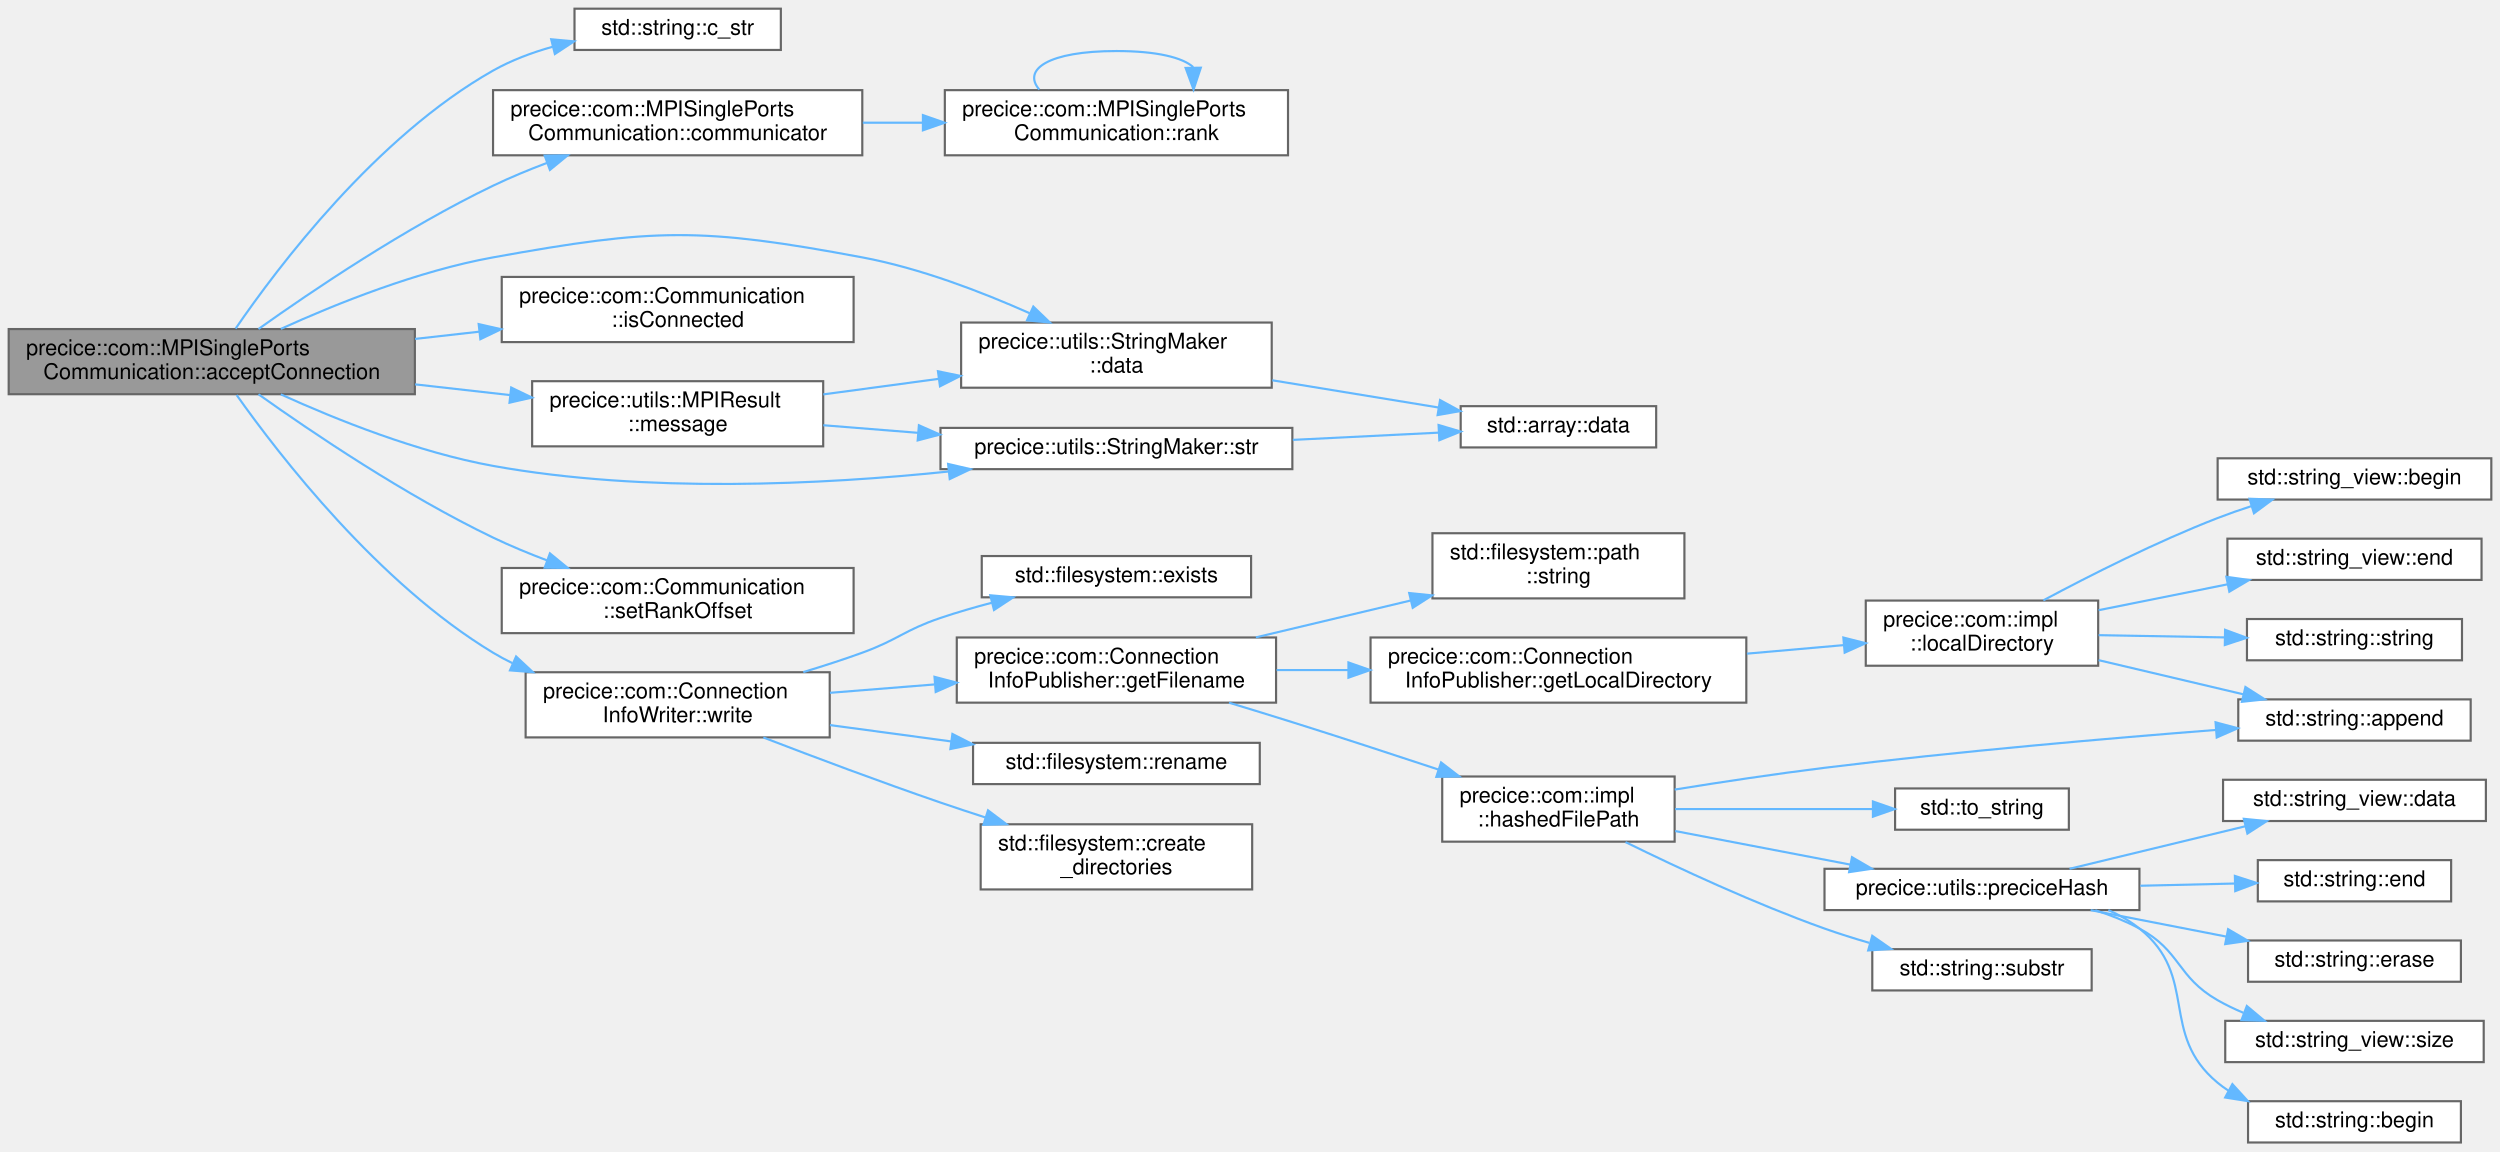
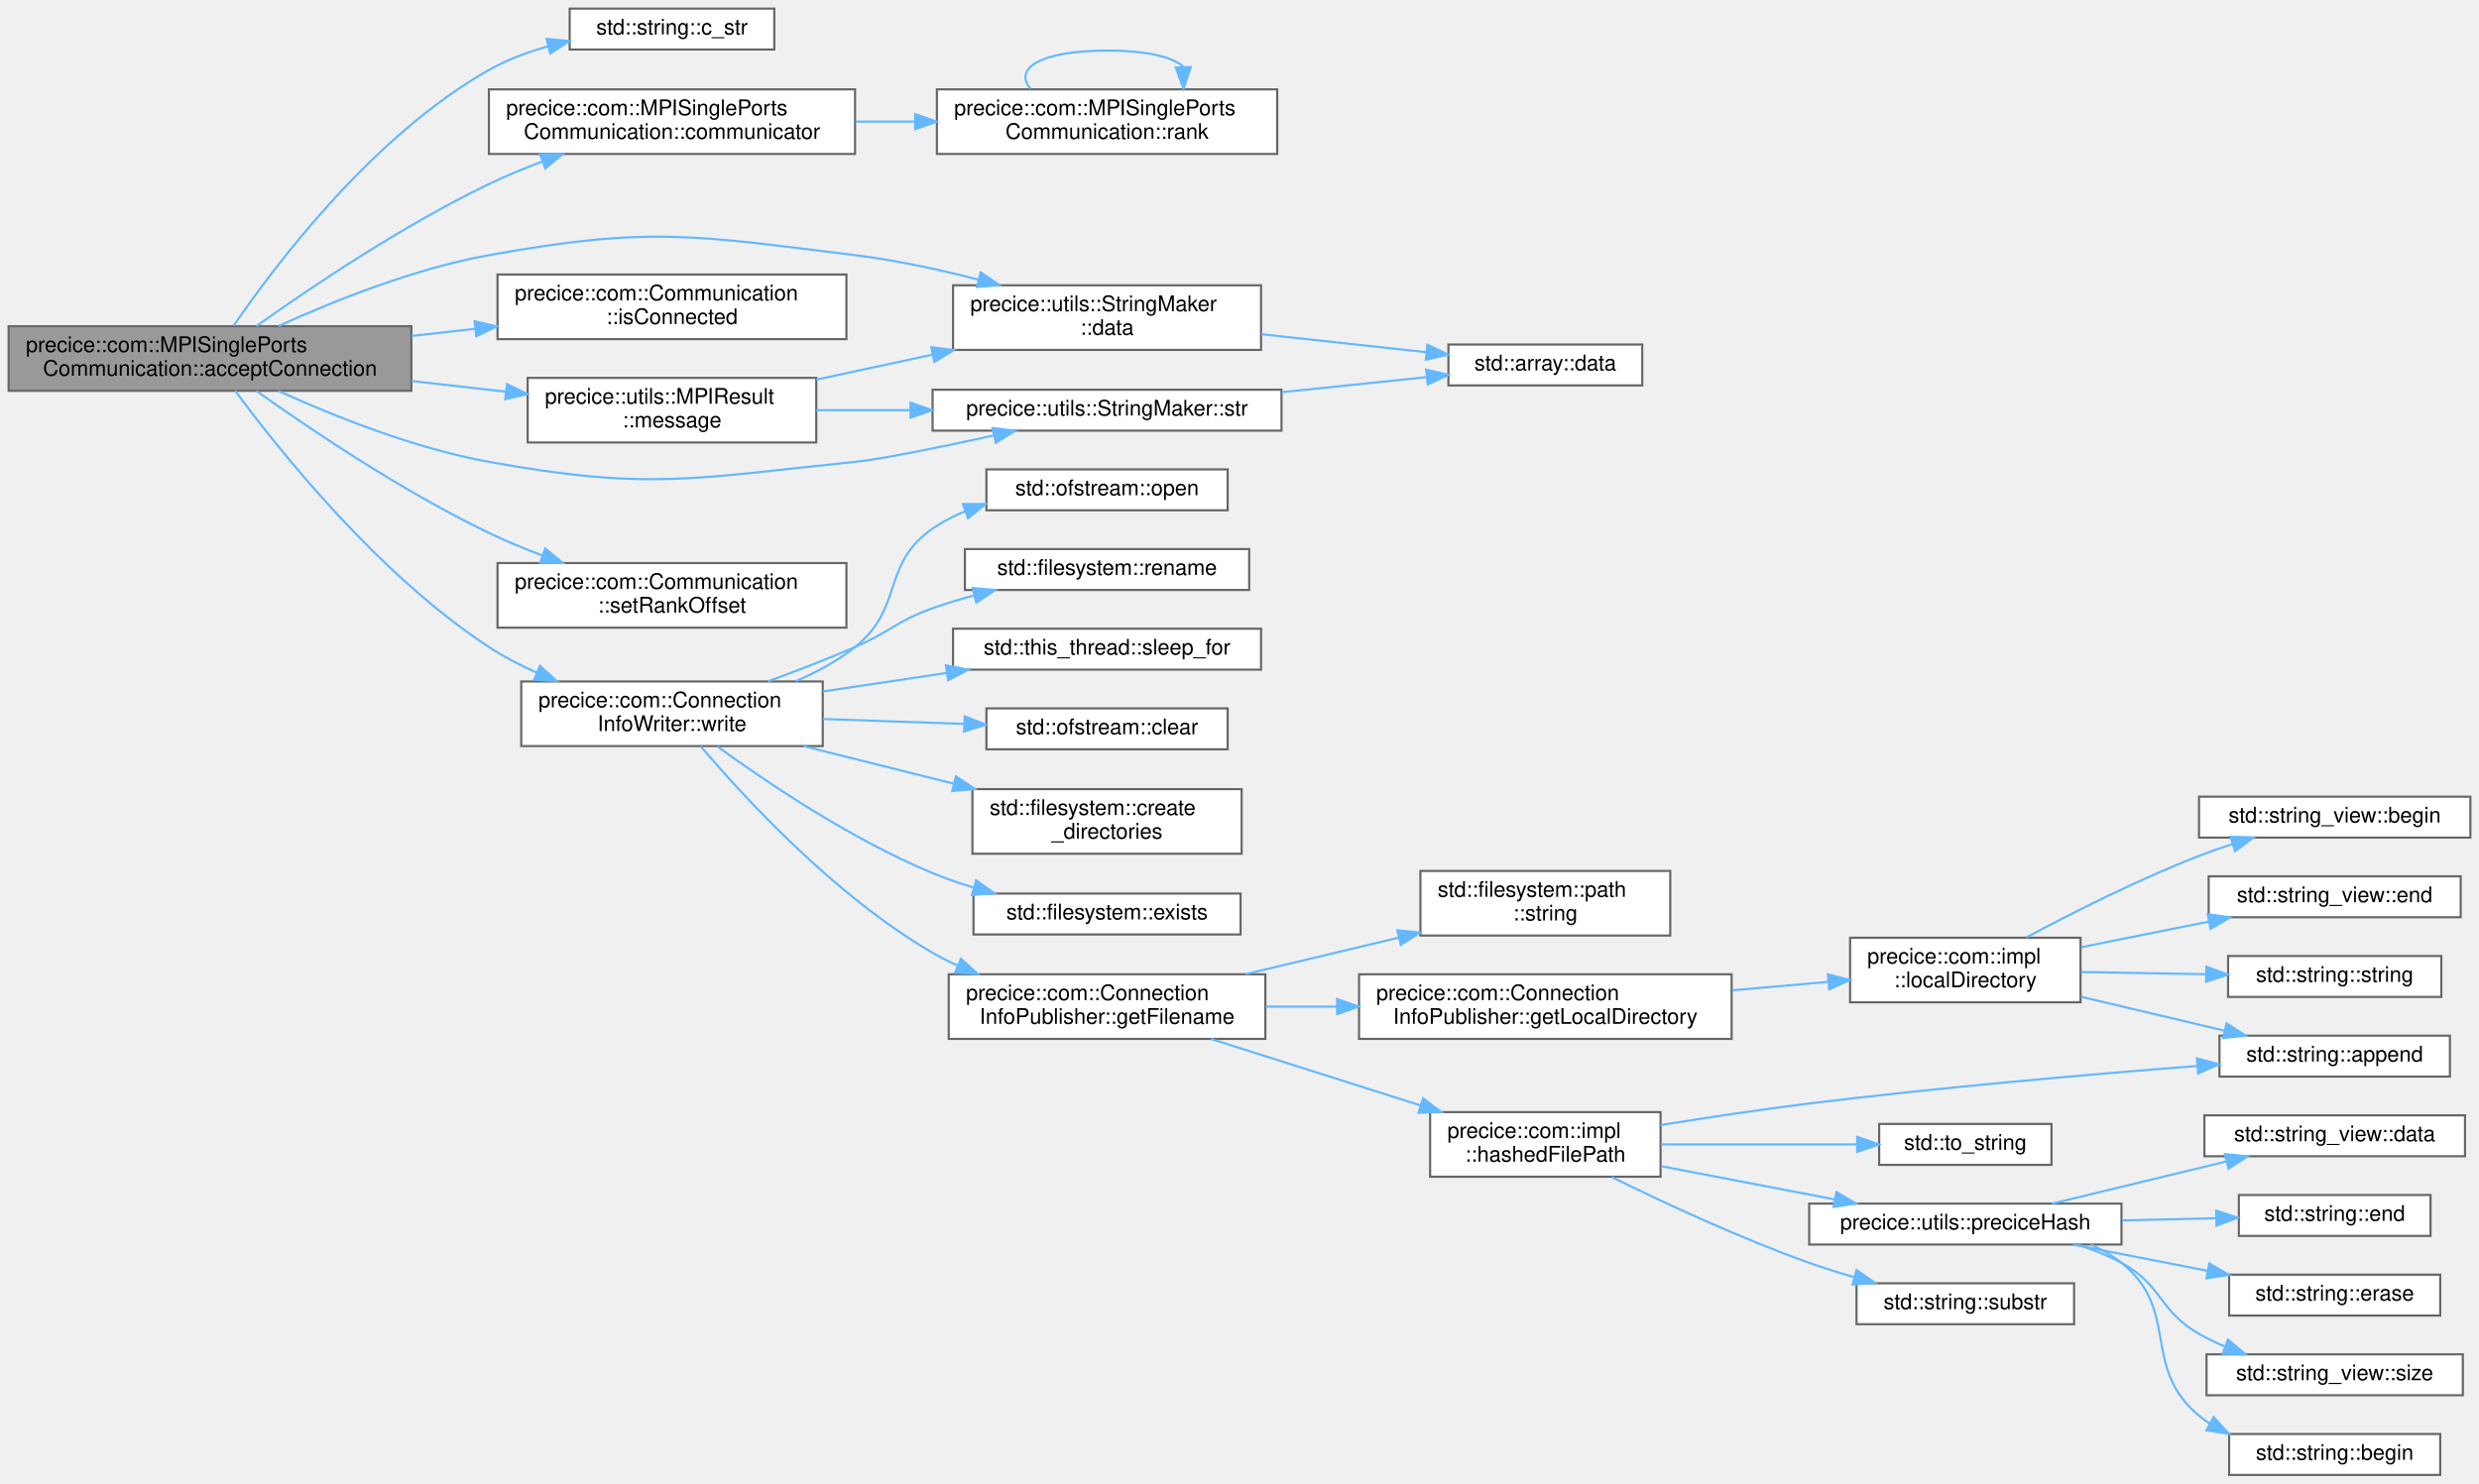
- <svg xmlns="http://www.w3.org/2000/svg" xmlns:xlink="http://www.w3.org/1999/xlink" width="1151pt" height="530pt" viewBox="0.00 0.00 1151.00 530.00">
-   <g id="graph0" class="graph" transform="scale(1 1) rotate(0) translate(4 526)">
+ <svg xmlns="http://www.w3.org/2000/svg" xmlns:xlink="http://www.w3.org/1999/xlink" width="1151pt" height="689pt" viewBox="0.00 0.00 1151.00 689.00">
+   <g id="graph0" class="graph" transform="scale(1 1) rotate(0) translate(4 685)">
    <g id="Node000001" class="node">
      <g id="a_Node000001">
        <a xlink:title="Accepts connection from another communicator, which has to call requestConnection().">
-           <polygon fill="#999999" stroke="#666666" points="187,-374.5 0,-374.5 0,-344.5 187,-344.5 187,-374.5" />
-           <text text-anchor="start" x="8" y="-362.5" font-family="Helvetica,sans-Serif" font-size="10.00">precice::com::MPISinglePorts</text>
-           <text text-anchor="middle" x="93.5" y="-351.5" font-family="Helvetica,sans-Serif" font-size="10.00">Communication::acceptConnection</text>
+           <polygon fill="#999999" stroke="#666666" points="187,-533.5 0,-533.5 0,-503.5 187,-503.5 187,-533.5" />
+           <text text-anchor="start" x="8" y="-521.5" font-family="Helvetica,sans-Serif" font-size="10.00">precice::com::MPISinglePorts</text>
+           <text text-anchor="middle" x="93.5" y="-510.5" font-family="Helvetica,sans-Serif" font-size="10.00">Communication::acceptConnection</text>
        </a>
      </g>
    </g>
    <g id="Node000002" class="node">
      <g id="a_Node000002">
        <a target="_parent" xlink:href="http://en.cppreference.com/w/cpp/string/basic_string/c_str.html#" xlink:title=" ">
-           <polygon fill="white" stroke="#666666" points="355.5,-522 260.5,-522 260.5,-503 355.5,-503 355.5,-522" />
-           <text text-anchor="middle" x="308" y="-510" font-family="Helvetica,sans-Serif" font-size="10.00">std::string::c_str</text>
+           <polygon fill="white" stroke="#666666" points="355.5,-681 260.5,-681 260.5,-662 355.5,-662 355.5,-681" />
+           <text text-anchor="middle" x="308" y="-669" font-family="Helvetica,sans-Serif" font-size="10.00">std::string::c_str</text>
        </a>
      </g>
    </g>
    <g id="edge1_Node000001_Node000002" class="edge">
      <g id="a_edge1_Node000001_Node000002">
        <a xlink:title=" ">
-           <path fill="none" stroke="#63b8ff" d="M104.48,-374.73C123.78,-402.9 169.12,-463.05 223,-493.5 231.41,-498.25 240.91,-501.81 250.44,-504.48" />
-           <polygon fill="#63b8ff" stroke="#63b8ff" points="249.77,-507.92 260.32,-506.96 251.47,-501.13 249.77,-507.92" />
+           <path fill="none" stroke="#63b8ff" d="M104.48,-533.73C123.78,-561.9 169.12,-622.05 223,-652.5 231.41,-657.25 240.91,-660.81 250.44,-663.48" />
+           <polygon fill="#63b8ff" stroke="#63b8ff" points="249.77,-666.92 260.32,-665.96 251.47,-660.13 249.77,-666.92" />
        </a>
      </g>
    </g>
    <g id="Node000003" class="node">
      <g id="a_Node000003">
        <a xlink:href="classprecice_1_1com_1_1MPISinglePortsCommunication.html#a4ae1b51d9211273198ca6fadb867a5a9" target="_top" xlink:title="Returns the communicator.">
-           <polygon fill="white" stroke="#666666" points="393,-484.5 223,-484.5 223,-454.5 393,-454.5 393,-484.5" />
-           <text text-anchor="start" x="231" y="-472.5" font-family="Helvetica,sans-Serif" font-size="10.00">precice::com::MPISinglePorts</text>
-           <text text-anchor="middle" x="308" y="-461.5" font-family="Helvetica,sans-Serif" font-size="10.00">Communication::communicator</text>
+           <polygon fill="white" stroke="#666666" points="393,-643.5 223,-643.5 223,-613.5 393,-613.5 393,-643.5" />
+           <text text-anchor="start" x="231" y="-631.5" font-family="Helvetica,sans-Serif" font-size="10.00">precice::com::MPISinglePorts</text>
+           <text text-anchor="middle" x="308" y="-620.5" font-family="Helvetica,sans-Serif" font-size="10.00">Communication::communicator</text>
        </a>
      </g>
    </g>
    <g id="edge2_Node000001_Node000003" class="edge">
      <g id="a_edge2_Node000001_Node000003">
        <a xlink:title=" ">
-           <path fill="none" stroke="#63b8ff" d="M115.01,-374.53C139.69,-392.09 182.82,-421.22 223,-440.5 230.88,-444.28 239.39,-447.81 247.86,-451.01" />
-           <polygon fill="#63b8ff" stroke="#63b8ff" points="246.78,-454.35 257.38,-454.49 249.18,-447.77 246.78,-454.35" />
+           <path fill="none" stroke="#63b8ff" d="M115.01,-533.53C139.69,-551.09 182.82,-580.22 223,-599.5 230.88,-603.28 239.39,-606.81 247.86,-610.01" />
+           <polygon fill="#63b8ff" stroke="#63b8ff" points="246.78,-613.35 257.38,-613.49 249.18,-606.77 246.78,-613.35" />
        </a>
      </g>
    </g>
    <g id="Node000005" class="node">
      <g id="a_Node000005">
        <a xlink:href="classprecice_1_1utils_1_1StringMaker.html#a37e4a01acab39ccf701a34330938971f" target="_top" xlink:title=" ">
-           <polygon fill="white" stroke="#666666" points="581.5,-377.5 438.5,-377.5 438.5,-347.5 581.5,-347.5 581.5,-377.5" />
-           <text text-anchor="start" x="446.5" y="-365.5" font-family="Helvetica,sans-Serif" font-size="10.00">precice::utils::StringMaker</text>
-           <text text-anchor="middle" x="510" y="-354.5" font-family="Helvetica,sans-Serif" font-size="10.00">::data</text>
+           <polygon fill="white" stroke="#666666" points="581.5,-552.5 438.5,-552.5 438.5,-522.5 581.5,-522.5 581.5,-552.5" />
+           <text text-anchor="start" x="446.5" y="-540.5" font-family="Helvetica,sans-Serif" font-size="10.00">precice::utils::StringMaker</text>
+           <text text-anchor="middle" x="510" y="-529.5" font-family="Helvetica,sans-Serif" font-size="10.00">::data</text>
        </a>
      </g>
    </g>
    <g id="edge5_Node000001_Node000005" class="edge">
      <g id="a_edge5_Node000001_Node000005">
        <a xlink:title=" ">
-           <path fill="none" stroke="#63b8ff" d="M125.29,-374.57C150.79,-386.17 188.32,-401.23 223,-407.5 297.35,-420.93 318.73,-421.4 393,-407.5 419.63,-402.52 448.02,-391.61 470.04,-381.79" />
-           <polygon fill="#63b8ff" stroke="#63b8ff" points="471.74,-384.86 479.37,-377.52 468.83,-378.49 471.74,-384.86" />
+           <path fill="none" stroke="#63b8ff" d="M125.29,-533.57C150.79,-545.17 188.32,-560.23 223,-566.5 297.35,-579.93 318.01,-575.73 393,-566.5 411.86,-564.18 432.07,-559.81 450.24,-555.15" />
+           <polygon fill="#63b8ff" stroke="#63b8ff" points="451.34,-558.48 460.11,-552.55 449.55,-551.72 451.34,-558.48" />
        </a>
      </g>
    </g>
    <g id="Node000007" class="node">
      <g id="a_Node000007">
        <a xlink:href="classprecice_1_1com_1_1Communication.html#a444946d1a6c67c352fe96b56cdbf1fd2" target="_top" xlink:title="Returns true, if a connection to a remote participant has been setup.">
-           <polygon fill="white" stroke="#666666" points="389,-398.5 227,-398.5 227,-368.5 389,-368.5 389,-398.5" />
-           <text text-anchor="start" x="235" y="-386.5" font-family="Helvetica,sans-Serif" font-size="10.00">precice::com::Communication</text>
-           <text text-anchor="middle" x="308" y="-375.5" font-family="Helvetica,sans-Serif" font-size="10.00">::isConnected</text>
+           <polygon fill="white" stroke="#666666" points="389,-557.5 227,-557.5 227,-527.5 389,-527.5 389,-557.5" />
+           <text text-anchor="start" x="235" y="-545.5" font-family="Helvetica,sans-Serif" font-size="10.00">precice::com::Communication</text>
+           <text text-anchor="middle" x="308" y="-534.5" font-family="Helvetica,sans-Serif" font-size="10.00">::isConnected</text>
        </a>
      </g>
    </g>
    <g id="edge7_Node000001_Node000007" class="edge">
      <g id="a_edge7_Node000001_Node000007">
        <a xlink:title=" ">
-           <path fill="none" stroke="#63b8ff" d="M187.09,-369.96C196.88,-371.06 206.84,-372.19 216.6,-373.29" />
-           <polygon fill="#63b8ff" stroke="#63b8ff" points="216.38,-376.79 226.71,-374.43 217.16,-369.83 216.38,-376.79" />
+           <path fill="none" stroke="#63b8ff" d="M187.09,-528.96C196.88,-530.06 206.84,-531.19 216.6,-532.29" />
+           <polygon fill="#63b8ff" stroke="#63b8ff" points="216.38,-535.79 226.71,-533.43 217.16,-528.83 216.38,-535.79" />
        </a>
      </g>
    </g>
    <g id="Node000008" class="node">
      <g id="a_Node000008">
        <a xlink:href="structprecice_1_1utils_1_1MPIResult.html#a4f84044cc1f4352c3cc76a50c697273f" target="_top" xlink:title=" ">
-           <polygon fill="white" stroke="#666666" points="375,-350.5 241,-350.5 241,-320.5 375,-320.5 375,-350.5" />
-           <text text-anchor="start" x="249" y="-338.5" font-family="Helvetica,sans-Serif" font-size="10.00">precice::utils::MPIResult</text>
-           <text text-anchor="middle" x="308" y="-327.5" font-family="Helvetica,sans-Serif" font-size="10.00">::message</text>
+           <polygon fill="white" stroke="#666666" points="375,-509.5 241,-509.5 241,-479.5 375,-479.5 375,-509.5" />
+           <text text-anchor="start" x="249" y="-497.5" font-family="Helvetica,sans-Serif" font-size="10.00">precice::utils::MPIResult</text>
+           <text text-anchor="middle" x="308" y="-486.5" font-family="Helvetica,sans-Serif" font-size="10.00">::message</text>
        </a>
      </g>
    </g>
    <g id="edge8_Node000001_Node000008" class="edge">
      <g id="a_edge8_Node000001_Node000008">
        <a xlink:title=" ">
-           <path fill="none" stroke="#63b8ff" d="M187.09,-349.04C201.67,-347.4 216.6,-345.71 230.75,-344.11" />
-           <polygon fill="#63b8ff" stroke="#63b8ff" points="231.36,-347.57 240.91,-342.96 230.58,-340.61 231.36,-347.57" />
+           <path fill="none" stroke="#63b8ff" d="M187.09,-508.04C201.67,-506.4 216.6,-504.71 230.75,-503.11" />
+           <polygon fill="#63b8ff" stroke="#63b8ff" points="231.36,-506.57 240.91,-501.96 230.58,-499.61 231.36,-506.57" />
        </a>
      </g>
    </g>
    <g id="Node000009" class="node">
      <g id="a_Node000009">
        <a xlink:href="classprecice_1_1utils_1_1StringMaker.html#ab2f01261fd2673631184d3700fe4a6a2" target="_top" xlink:title=" ">
-           <polygon fill="white" stroke="#666666" points="591,-329 429,-329 429,-310 591,-310 591,-329" />
-           <text text-anchor="middle" x="510" y="-317" font-family="Helvetica,sans-Serif" font-size="10.00">precice::utils::StringMaker::str</text>
+           <polygon fill="white" stroke="#666666" points="591,-504 429,-504 429,-485 591,-485 591,-504" />
+           <text text-anchor="middle" x="510" y="-492" font-family="Helvetica,sans-Serif" font-size="10.00">precice::utils::StringMaker::str</text>
        </a>
      </g>
    </g>
    <g id="edge13_Node000001_Node000009" class="edge">
      <g id="a_edge13_Node000001_Node000009">
        <a xlink:title=" ">
-           <path fill="none" stroke="#63b8ff" d="M125.29,-344.43C150.79,-332.83 188.32,-317.77 223,-311.5 293.21,-298.82 374.66,-302.88 432.64,-308.9" />
-           <polygon fill="#63b8ff" stroke="#63b8ff" points="432.5,-312.4 442.82,-310 433.26,-305.44 432.5,-312.4" />
+           <path fill="none" stroke="#63b8ff" d="M125.29,-503.43C150.79,-491.83 188.32,-476.77 223,-470.5 297.35,-457.07 317.84,-462.81 393,-470.5 405.5,-471.78 432.48,-477.3 457.28,-482.73" />
+           <polygon fill="#63b8ff" stroke="#63b8ff" points="456.85,-486.22 467.37,-484.96 458.36,-479.38 456.85,-486.22" />
        </a>
      </g>
    </g>
    <g id="Node000010" class="node">
      <g id="a_Node000010">
        <a xlink:href="classprecice_1_1com_1_1Communication.html#a29b30e8d1c61a25d59aa4fbef8b9a4be" target="_top" xlink:title="Set rank offset.">
-           <polygon fill="white" stroke="#666666" points="389,-264.5 227,-264.5 227,-234.5 389,-234.5 389,-264.5" />
-           <text text-anchor="start" x="235" y="-252.5" font-family="Helvetica,sans-Serif" font-size="10.00">precice::com::Communication</text>
-           <text text-anchor="middle" x="308" y="-241.5" font-family="Helvetica,sans-Serif" font-size="10.00">::setRankOffset</text>
+           <polygon fill="white" stroke="#666666" points="389,-423.5 227,-423.5 227,-393.5 389,-393.5 389,-423.5" />
+           <text text-anchor="start" x="235" y="-411.5" font-family="Helvetica,sans-Serif" font-size="10.00">precice::com::Communication</text>
+           <text text-anchor="middle" x="308" y="-400.5" font-family="Helvetica,sans-Serif" font-size="10.00">::setRankOffset</text>
        </a>
      </g>
    </g>
    <g id="edge12_Node000001_Node000010" class="edge">
      <g id="a_edge12_Node000001_Node000010">
        <a xlink:title=" ">
-           <path fill="none" stroke="#63b8ff" d="M115.01,-344.47C139.69,-326.91 182.82,-297.78 223,-278.5 230.88,-274.72 239.39,-271.19 247.86,-267.99" />
-           <polygon fill="#63b8ff" stroke="#63b8ff" points="249.18,-271.23 257.38,-264.51 246.78,-264.65 249.18,-271.23" />
+           <path fill="none" stroke="#63b8ff" d="M115.01,-503.47C139.69,-485.91 182.82,-456.78 223,-437.5 230.88,-433.72 239.39,-430.19 247.86,-426.99" />
+           <polygon fill="#63b8ff" stroke="#63b8ff" points="249.18,-430.23 257.38,-423.51 246.78,-423.65 249.18,-430.23" />
        </a>
      </g>
    </g>
    <g id="Node000011" class="node">
      <g id="a_Node000011">
        <a xlink:href="classprecice_1_1com_1_1ConnectionInfoWriter.html#a1a21b9b9acd72a731f71d8f6af39513b" target="_top" xlink:title="Write the string info, e.g. IP:port to the connection info file.">
-           <polygon fill="white" stroke="#666666" points="378,-216.5 238,-216.5 238,-186.5 378,-186.5 378,-216.5" />
-           <text text-anchor="start" x="246" y="-204.5" font-family="Helvetica,sans-Serif" font-size="10.00">precice::com::Connection</text>
-           <text text-anchor="middle" x="308" y="-193.5" font-family="Helvetica,sans-Serif" font-size="10.00">InfoWriter::write</text>
+           <polygon fill="white" stroke="#666666" points="378,-368.5 238,-368.5 238,-338.5 378,-338.5 378,-368.5" />
+           <text text-anchor="start" x="246" y="-356.5" font-family="Helvetica,sans-Serif" font-size="10.00">precice::com::Connection</text>
+           <text text-anchor="middle" x="308" y="-345.5" font-family="Helvetica,sans-Serif" font-size="10.00">InfoWriter::write</text>
        </a>
      </g>
    </g>
    <g id="edge14_Node000001_Node000011" class="edge">
      <g id="a_edge14_Node000001_Node000011">
        <a xlink:title=" ">
-           <path fill="none" stroke="#63b8ff" d="M104.95,-344.12C124.69,-316.23 170.27,-257.27 223,-225.5 225.86,-223.78 228.85,-222.17 231.92,-220.68" />
-           <polygon fill="#63b8ff" stroke="#63b8ff" points="233.61,-223.76 241.35,-216.53 230.79,-217.36 233.61,-223.76" />
+           <path fill="none" stroke="#63b8ff" d="M105.19,-503.5C125.32,-476.22 171.5,-418.24 223,-384.5 229.84,-380.02 237.42,-376.07 245.14,-372.62" />
+           <polygon fill="#63b8ff" stroke="#63b8ff" points="246.72,-375.76 254.59,-368.67 244.01,-369.3 246.72,-375.76" />
        </a>
      </g>
    </g>
    <g id="Node000004" class="node">
      <g id="a_Node000004">
        <a xlink:href="classprecice_1_1com_1_1MPISinglePortsCommunication.html#a437bf64e9c547e43c1139e789043082c" target="_top" xlink:title=" ">
-           <polygon fill="white" stroke="#666666" points="589,-484.5 431,-484.5 431,-454.5 589,-454.5 589,-484.5" />
-           <text text-anchor="start" x="439" y="-472.5" font-family="Helvetica,sans-Serif" font-size="10.00">precice::com::MPISinglePorts</text>
-           <text text-anchor="middle" x="510" y="-461.5" font-family="Helvetica,sans-Serif" font-size="10.00">Communication::rank</text>
+           <polygon fill="white" stroke="#666666" points="589,-643.5 431,-643.5 431,-613.5 589,-613.5 589,-643.5" />
+           <text text-anchor="start" x="439" y="-631.5" font-family="Helvetica,sans-Serif" font-size="10.00">precice::com::MPISinglePorts</text>
+           <text text-anchor="middle" x="510" y="-620.5" font-family="Helvetica,sans-Serif" font-size="10.00">Communication::rank</text>
        </a>
      </g>
    </g>
    <g id="edge3_Node000003_Node000004" class="edge">
      <g id="a_edge3_Node000003_Node000004">
        <a xlink:title=" ">
-           <path fill="none" stroke="#63b8ff" d="M393.24,-469.5C402.31,-469.5 411.57,-469.5 420.69,-469.5" />
-           <polygon fill="#63b8ff" stroke="#63b8ff" points="420.91,-473 430.91,-469.5 420.91,-466 420.91,-473" />
+           <path fill="none" stroke="#63b8ff" d="M393.24,-628.5C402.31,-628.5 411.57,-628.5 420.69,-628.5" />
+           <polygon fill="#63b8ff" stroke="#63b8ff" points="420.91,-632 430.91,-628.5 420.91,-625 420.91,-632" />
        </a>
      </g>
    </g>
    <g id="edge4_Node000004_Node000004" class="edge">
      <g id="a_edge4_Node000004_Node000004">
        <a xlink:title=" ">
-           <path fill="none" stroke="#63b8ff" d="M474.49,-484.78C466.6,-493.91 478.44,-502.5 510,-502.5 528.74,-502.5 540.53,-499.47 545.36,-495.1" />
-           <polygon fill="#63b8ff" stroke="#63b8ff" points="548.86,-494.83 545.51,-484.78 541.86,-494.72 548.86,-494.83" />
+           <path fill="none" stroke="#63b8ff" d="M474.49,-643.78C466.6,-652.91 478.44,-661.5 510,-661.5 528.74,-661.5 540.53,-658.47 545.36,-654.1" />
+           <polygon fill="#63b8ff" stroke="#63b8ff" points="548.86,-653.83 545.51,-643.78 541.86,-653.72 548.86,-653.83" />
        </a>
      </g>
    </g>
    <g id="Node000006" class="node">
      <g id="a_Node000006">
        <a target="_parent" xlink:href="http://en.cppreference.com/w/cpp/container/array/data.html#" xlink:title=" ">
-           <polygon fill="white" stroke="#666666" points="758.5,-339 668.5,-339 668.5,-320 758.5,-320 758.5,-339" />
-           <text text-anchor="middle" x="713.5" y="-327" font-family="Helvetica,sans-Serif" font-size="10.00">std::array::data</text>
+           <polygon fill="white" stroke="#666666" points="758.5,-525 668.5,-525 668.5,-506 758.5,-506 758.5,-525" />
+           <text text-anchor="middle" x="713.5" y="-513" font-family="Helvetica,sans-Serif" font-size="10.00">std::array::data</text>
        </a>
      </g>
    </g>
    <g id="edge6_Node000005_Node000006" class="edge">
      <g id="a_edge6_Node000005_Node000006">
        <a xlink:title=" ">
-           <path fill="none" stroke="#63b8ff" d="M581.76,-350.91C606.85,-346.8 634.67,-342.25 658.18,-338.4" />
-           <polygon fill="#63b8ff" stroke="#63b8ff" points="659,-341.81 668.3,-336.74 657.87,-334.9 659,-341.81" />
+           <path fill="none" stroke="#63b8ff" d="M581.76,-529.77C606.85,-527.04 634.67,-524 658.18,-521.43" />
+           <polygon fill="#63b8ff" stroke="#63b8ff" points="658.74,-524.89 668.3,-520.33 657.98,-517.93 658.74,-524.89" />
        </a>
      </g>
    </g>
    <g id="edge9_Node000008_Node000005" class="edge">
      <g id="a_edge9_Node000008_Node000005">
        <a xlink:title=" ">
-           <path fill="none" stroke="#63b8ff" d="M375.04,-344.42C391.97,-346.7 410.38,-349.19 427.97,-351.56" />
-           <polygon fill="#63b8ff" stroke="#63b8ff" points="427.83,-355.07 438.21,-352.94 428.77,-348.14 427.83,-355.07" />
+           <path fill="none" stroke="#63b8ff" d="M375.04,-508.7C392.32,-512.41 411.14,-516.46 429.06,-520.31" />
+           <polygon fill="#63b8ff" stroke="#63b8ff" points="428.39,-523.75 438.9,-522.43 429.86,-516.91 428.39,-523.75" />
        </a>
      </g>
    </g>
    <g id="edge10_Node000008_Node000009" class="edge">
      <g id="a_edge10_Node000008_Node000009">
        <a xlink:title=" ">
-           <path fill="none" stroke="#63b8ff" d="M375.04,-330.22C389,-329.1 403.96,-327.9 418.64,-326.73" />
-           <polygon fill="#63b8ff" stroke="#63b8ff" points="419.06,-330.21 428.75,-325.92 418.5,-323.23 419.06,-330.21" />
+           <path fill="none" stroke="#63b8ff" d="M375.04,-494.5C389,-494.5 403.96,-494.5 418.64,-494.5" />
+           <polygon fill="#63b8ff" stroke="#63b8ff" points="418.75,-498 428.75,-494.5 418.75,-491 418.75,-498" />
        </a>
      </g>
    </g>
    <g id="edge11_Node000009_Node000006" class="edge">
      <g id="a_edge11_Node000009_Node000006">
        <a xlink:title=" ">
-           <path fill="none" stroke="#63b8ff" d="M591.22,-323.48C613.75,-324.6 637.71,-325.79 658.34,-326.81" />
-           <polygon fill="#63b8ff" stroke="#63b8ff" points="658.32,-330.32 668.48,-327.32 658.67,-323.32 658.32,-330.32" />
+           <path fill="none" stroke="#63b8ff" d="M591.22,-502.86C613.75,-505.21 637.71,-507.71 658.34,-509.86" />
+           <polygon fill="#63b8ff" stroke="#63b8ff" points="658.17,-513.36 668.48,-510.91 658.9,-506.39 658.17,-513.36" />
        </a>
      </g>
    </g>
    <g id="Node000012" class="node">
      <g id="a_Node000012">
-         <a target="_parent" xlink:href="http://en.cppreference.com/w/cpp/filesystem/create_directory.html#" xlink:title=" ">
-           <polygon fill="white" stroke="#666666" points="572.5,-146.5 447.5,-146.5 447.5,-116.5 572.5,-116.5 572.5,-146.5" />
-           <text text-anchor="start" x="455.5" y="-134.5" font-family="Helvetica,sans-Serif" font-size="10.00">std::filesystem::create</text>
-           <text text-anchor="middle" x="510" y="-123.5" font-family="Helvetica,sans-Serif" font-size="10.00">_directories</text>
+         <a target="_parent" xlink:href="http://en.cppreference.com/w/cpp/io/basic_ios/clear.html#" xlink:title=" ">
+           <polygon fill="white" stroke="#666666" points="566,-356 454,-356 454,-337 566,-337 566,-356" />
+           <text text-anchor="middle" x="510" y="-344" font-family="Helvetica,sans-Serif" font-size="10.00">std::ofstream::clear</text>
        </a>
      </g>
    </g>
    <g id="edge15_Node000011_Node000012" class="edge">
      <g id="a_edge15_Node000011_Node000012">
        <a xlink:title=" ">
-           <path fill="none" stroke="#63b8ff" d="M347.44,-186.46C370.89,-177.44 401.54,-165.93 429,-156.5 435.72,-154.19 442.78,-151.86 449.82,-149.59" />
-           <polygon fill="#63b8ff" stroke="#63b8ff" points="450.89,-152.92 459.36,-146.54 448.77,-146.25 450.89,-152.92" />
+           <path fill="none" stroke="#63b8ff" d="M378.11,-351.08C399.36,-350.34 422.67,-349.52 443.66,-348.79" />
+           <polygon fill="#63b8ff" stroke="#63b8ff" points="443.89,-352.28 453.76,-348.43 443.64,-345.29 443.89,-352.28" />
        </a>
      </g>
    </g>
    <g id="Node000013" class="node">
      <g id="a_Node000013">
+         <a target="_parent" xlink:href="http://en.cppreference.com/w/cpp/filesystem/create_directory.html#" xlink:title=" ">
+           <polygon fill="white" stroke="#666666" points="572.5,-318.5 447.5,-318.5 447.5,-288.5 572.5,-288.5 572.5,-318.5" />
+           <text text-anchor="start" x="455.5" y="-306.5" font-family="Helvetica,sans-Serif" font-size="10.00">std::filesystem::create</text>
+           <text text-anchor="middle" x="510" y="-295.5" font-family="Helvetica,sans-Serif" font-size="10.00">_directories</text>
+         </a>
+       </g>
+     </g>
+     <g id="edge16_Node000011_Node000013" class="edge">
+       <g id="a_edge16_Node000011_Node000013">
+         <a xlink:title=" ">
+           <path fill="none" stroke="#63b8ff" d="M369.01,-338.5C390.96,-333.01 415.98,-326.75 438.75,-321.06" />
+           <polygon fill="#63b8ff" stroke="#63b8ff" points="439.84,-324.4 448.69,-318.58 438.14,-317.61 439.84,-324.4" />
+         </a>
+       </g>
+     </g>
+     <g id="Node000014" class="node">
+       <g id="a_Node000014">
        <a target="_parent" xlink:href="http://en.cppreference.com/w/cpp/filesystem/exists.html#" xlink:title=" ">
          <polygon fill="white" stroke="#666666" points="572,-270 448,-270 448,-251 572,-251 572,-270" />
          <text text-anchor="middle" x="510" y="-258" font-family="Helvetica,sans-Serif" font-size="10.00">std::filesystem::exists</text>
        </a>
      </g>
    </g>
-     <g id="edge16_Node000011_Node000013" class="edge">
-       <g id="a_edge16_Node000011_Node000013">
-         <a xlink:title=" ">
-           <path fill="none" stroke="#63b8ff" d="M365.83,-216.57C374.98,-219.33 384.3,-222.34 393,-225.5 409.46,-231.48 412.41,-235.9 429,-241.5 436.6,-244.07 444.71,-246.42 452.75,-248.53" />
-           <polygon fill="#63b8ff" stroke="#63b8ff" points="451.92,-251.93 462.48,-250.99 453.64,-245.15 451.92,-251.93" />
-         </a>
-       </g>
-     </g>
-     <g id="Node000014" class="node">
-       <g id="a_Node000014">
+     <g id="edge17_Node000011_Node000014" class="edge">
+       <g id="a_edge17_Node000011_Node000014">
+         <a xlink:title=" ">
+           <path fill="none" stroke="#63b8ff" d="M329.15,-338.26C352.15,-321.55 391.47,-295.06 429,-279.5 435.11,-276.97 441.64,-274.73 448.22,-272.76" />
+           <polygon fill="#63b8ff" stroke="#63b8ff" points="449.18,-276.13 457.87,-270.07 447.3,-269.38 449.18,-276.13" />
+         </a>
+       </g>
+     </g>
+     <g id="Node000015" class="node">
+       <g id="a_Node000015">
        <a xlink:href="classprecice_1_1com_1_1ConnectionInfoPublisher.html#ad47065386b8767ec48429e86a5a9209b" target="_top" xlink:title="Returns the full path to the hashed filename.">
          <polygon fill="white" stroke="#666666" points="583.5,-232.5 436.5,-232.5 436.5,-202.5 583.5,-202.5 583.5,-232.5" />
          <text text-anchor="start" x="444.5" y="-220.5" font-family="Helvetica,sans-Serif" font-size="10.00">precice::com::Connection</text>
          <text text-anchor="middle" x="510" y="-209.5" font-family="Helvetica,sans-Serif" font-size="10.00">InfoPublisher::getFilename</text>
        </a>
      </g>
    </g>
-     <g id="edge17_Node000011_Node000014" class="edge">
-       <g id="a_edge17_Node000011_Node000014">
-         <a xlink:title=" ">
-           <path fill="none" stroke="#63b8ff" d="M378.11,-207.03C393.58,-208.27 410.14,-209.59 426.1,-210.87" />
-           <polygon fill="#63b8ff" stroke="#63b8ff" points="426.24,-214.39 436.48,-211.7 426.8,-207.41 426.24,-214.39" />
-         </a>
-       </g>
-     </g>
-     <g id="Node000031" class="node">
-       <g id="a_Node000031">
+     <g id="edge18_Node000011_Node000015" class="edge">
+       <g id="a_edge18_Node000011_Node000015">
+         <a xlink:title=" ">
+           <path fill="none" stroke="#63b8ff" d="M321.41,-338.31C341.59,-314.56 383.81,-268.66 429,-242.5 432.68,-240.37 436.57,-238.4 440.56,-236.58" />
+           <polygon fill="#63b8ff" stroke="#63b8ff" points="442.17,-239.7 450.04,-232.6 439.46,-233.24 442.17,-239.7" />
+         </a>
+       </g>
+     </g>
+     <g id="Node000032" class="node">
+       <g id="a_Node000032">
+         <a target="_parent" xlink:href="http://en.cppreference.com/w/cpp/io/basic_ofstream/open.html#" xlink:title=" ">
+           <polygon fill="white" stroke="#666666" points="566,-467 454,-467 454,-448 566,-448 566,-467" />
+           <text text-anchor="middle" x="510" y="-455" font-family="Helvetica,sans-Serif" font-size="10.00">std::ofstream::open</text>
+         </a>
+       </g>
+     </g>
+     <g id="edge36_Node000011_Node000032" class="edge">
+       <g id="a_edge36_Node000011_Node000032">
+         <a xlink:title=" ">
+           <path fill="none" stroke="#63b8ff" d="M365.43,-368.63C375.22,-372.8 384.85,-378.01 393,-384.5 415.86,-402.7 404.99,-422.85 429,-439.5 433.61,-442.69 438.69,-445.33 443.99,-447.51" />
+           <polygon fill="#63b8ff" stroke="#63b8ff" points="443.12,-450.91 453.72,-450.95 445.46,-444.31 443.12,-450.91" />
+         </a>
+       </g>
+     </g>
+     <g id="Node000033" class="node">
+       <g id="a_Node000033">
        <a target="_parent" xlink:href="http://en.cppreference.com/w/cpp/filesystem/rename.html#" xlink:title=" ">
-           <polygon fill="white" stroke="#666666" points="576,-184 444,-184 444,-165 576,-165 576,-184" />
-           <text text-anchor="middle" x="510" y="-172" font-family="Helvetica,sans-Serif" font-size="10.00">std::filesystem::rename</text>
-         </a>
-       </g>
-     </g>
-     <g id="edge35_Node000011_Node000031" class="edge">
-       <g id="a_edge35_Node000011_Node000031">
-         <a xlink:title=" ">
-           <path fill="none" stroke="#63b8ff" d="M378.11,-192.17C396.11,-189.74 415.6,-187.11 433.9,-184.64" />
-           <polygon fill="#63b8ff" stroke="#63b8ff" points="434.49,-188.09 443.93,-183.28 433.55,-181.15 434.49,-188.09" />
-         </a>
-       </g>
-     </g>
-     <g id="Node000015" class="node">
-       <g id="a_Node000015">
+           <polygon fill="white" stroke="#666666" points="576,-430 444,-430 444,-411 576,-411 576,-430" />
+           <text text-anchor="middle" x="510" y="-418" font-family="Helvetica,sans-Serif" font-size="10.00">std::filesystem::rename</text>
+         </a>
+       </g>
+     </g>
+     <g id="edge37_Node000011_Node000033" class="edge">
+       <g id="a_edge37_Node000011_Node000033">
+         <a xlink:title=" ">
+           <path fill="none" stroke="#63b8ff" d="M352.53,-368.53C365.65,-373.34 380.02,-378.88 393,-384.5 409.42,-391.61 412.15,-396.49 429,-402.5 435.07,-404.66 441.5,-406.63 447.96,-408.39" />
+           <polygon fill="#63b8ff" stroke="#63b8ff" points="447.56,-411.9 458.11,-411 449.3,-405.12 447.56,-411.9" />
+         </a>
+       </g>
+     </g>
+     <g id="Node000034" class="node">
+       <g id="a_Node000034">
+         <a target="_parent" xlink:href="http://en.cppreference.com/w/cpp/thread/sleep_for.html#" xlink:title=" ">
+           <polygon fill="white" stroke="#666666" points="581.5,-393 438.5,-393 438.5,-374 581.5,-374 581.5,-393" />
+           <text text-anchor="middle" x="510" y="-381" font-family="Helvetica,sans-Serif" font-size="10.00">std::this_thread::sleep_for</text>
+         </a>
+       </g>
+     </g>
+     <g id="edge38_Node000011_Node000034" class="edge">
+       <g id="a_edge38_Node000011_Node000034">
+         <a xlink:title=" ">
+           <path fill="none" stroke="#63b8ff" d="M378.11,-363.87C396.68,-366.65 416.82,-369.67 435.61,-372.49" />
+           <polygon fill="#63b8ff" stroke="#63b8ff" points="435.18,-375.97 445.59,-373.99 436.22,-369.04 435.18,-375.97" />
+         </a>
+       </g>
+     </g>
+     <g id="Node000016" class="node">
+       <g id="a_Node000016">
        <a xlink:href="classprecice_1_1com_1_1ConnectionInfoPublisher.html#a408bedb5171e27f82c6807fbeb2941c1" target="_top" xlink:title="Returns the local directory which is used to store the hashed part.">
          <polygon fill="white" stroke="#666666" points="800,-232.5 627,-232.5 627,-202.5 800,-202.5 800,-232.5" />
          <text text-anchor="start" x="635" y="-220.5" font-family="Helvetica,sans-Serif" font-size="10.00">precice::com::Connection</text>
          <text text-anchor="middle" x="713.5" y="-209.5" font-family="Helvetica,sans-Serif" font-size="10.00">InfoPublisher::getLocalDirectory</text>
        </a>
      </g>
    </g>
-     <g id="edge18_Node000014_Node000015" class="edge">
-       <g id="a_edge18_Node000014_Node000015">
+     <g id="edge19_Node000015_Node000016" class="edge">
+       <g id="a_edge19_Node000015_Node000016">
        <a xlink:title=" ">
          <path fill="none" stroke="#63b8ff" d="M583.75,-217.5C594.45,-217.5 605.61,-217.5 616.69,-217.5" />
          <polygon fill="#63b8ff" stroke="#63b8ff" points="616.83,-221 626.83,-217.5 616.83,-214 616.83,-221" />
        </a>
      </g>
    </g>
-     <g id="Node000021" class="node">
-       <g id="a_Node000021">
+     <g id="Node000022" class="node">
+       <g id="a_Node000022">
        <a xlink:href="namespaceprecice_1_1com_1_1impl.html#a88c8f15e467055956cae71c3732b611c" target="_top" xlink:title="Returns the file name for the connection information.">
          <polygon fill="white" stroke="#666666" points="767,-168.5 660,-168.5 660,-138.5 767,-138.5 767,-168.5" />
          <text text-anchor="start" x="668" y="-156.5" font-family="Helvetica,sans-Serif" font-size="10.00">precice::com::impl</text>
          <text text-anchor="middle" x="713.5" y="-145.5" font-family="Helvetica,sans-Serif" font-size="10.00">::hashedFilePath</text>
        </a>
      </g>
    </g>
-     <g id="edge24_Node000014_Node000021" class="edge">
-       <g id="a_edge24_Node000014_Node000021">
-         <a xlink:title=" ">
-           <path fill="none" stroke="#63b8ff" d="M561.85,-202.47C571.54,-199.54 581.59,-196.46 591,-193.5 613.04,-186.57 637.23,-178.67 658.18,-171.72" />
-           <polygon fill="#63b8ff" stroke="#63b8ff" points="659.48,-174.98 667.87,-168.51 657.28,-168.34 659.48,-174.98" />
-         </a>
-       </g>
-     </g>
-     <g id="Node000030" class="node">
-       <g id="a_Node000030">
+     <g id="edge25_Node000015_Node000022" class="edge">
+       <g id="a_edge25_Node000015_Node000022">
+         <a xlink:title=" ">
+           <path fill="none" stroke="#63b8ff" d="M558.24,-202.49C587.32,-193.26 624.77,-181.37 655.49,-171.61" />
+           <polygon fill="#63b8ff" stroke="#63b8ff" points="656.73,-174.88 665.2,-168.52 654.61,-168.21 656.73,-174.88" />
+         </a>
+       </g>
+     </g>
+     <g id="Node000031" class="node">
+       <g id="a_Node000031">
        <a target="_parent" xlink:href="http://en.cppreference.com/w/cpp/filesystem/path/string.html#" xlink:title=" ">
          <polygon fill="white" stroke="#666666" points="771.5,-280.5 655.5,-280.5 655.5,-250.5 771.5,-250.5 771.5,-280.5" />
          <text text-anchor="start" x="663.5" y="-268.5" font-family="Helvetica,sans-Serif" font-size="10.00">std::filesystem::path</text>
          <text text-anchor="middle" x="713.5" y="-257.5" font-family="Helvetica,sans-Serif" font-size="10.00">::string</text>
        </a>
      </g>
    </g>
-     <g id="edge34_Node000014_Node000030" class="edge">
-       <g id="a_edge34_Node000014_Node000030">
+     <g id="edge35_Node000015_Node000031" class="edge">
+       <g id="a_edge35_Node000015_Node000031">
        <a xlink:title=" ">
          <path fill="none" stroke="#63b8ff" d="M574.2,-232.56C596.82,-237.94 622.39,-244.04 645.34,-249.5" />
          <polygon fill="#63b8ff" stroke="#63b8ff" points="644.79,-252.97 655.33,-251.88 646.42,-246.16 644.79,-252.97" />
        </a>
      </g>
    </g>
-     <g id="Node000016" class="node">
-       <g id="a_Node000016">
+     <g id="Node000017" class="node">
+       <g id="a_Node000017">
        <a xlink:href="namespaceprecice_1_1com_1_1impl.html#ad96d80317c7e789ea818fb7d0cfb2c8c" target="_top" xlink:title=" ">
          <polygon fill="white" stroke="#666666" points="962,-249.5 855,-249.5 855,-219.5 962,-219.5 962,-249.5" />
          <text text-anchor="start" x="863" y="-237.5" font-family="Helvetica,sans-Serif" font-size="10.00">precice::com::impl</text>
          <text text-anchor="middle" x="908.5" y="-226.5" font-family="Helvetica,sans-Serif" font-size="10.00">::localDirectory</text>
        </a>
      </g>
    </g>
-     <g id="edge19_Node000015_Node000016" class="edge">
-       <g id="a_edge19_Node000015_Node000016">
+     <g id="edge20_Node000016_Node000017" class="edge">
+       <g id="a_edge20_Node000016_Node000017">
        <a xlink:title=" ">
          <path fill="none" stroke="#63b8ff" d="M800.28,-225.06C815.26,-226.38 830.6,-227.73 844.82,-228.98" />
          <polygon fill="#63b8ff" stroke="#63b8ff" points="844.68,-232.48 854.95,-229.87 845.29,-225.51 844.68,-232.48" />
        </a>
      </g>
    </g>
-     <g id="Node000017" class="node">
-       <g id="a_Node000017">
+     <g id="Node000018" class="node">
+       <g id="a_Node000018">
        <a target="_parent" xlink:href="http://en.cppreference.com/w/cpp/string/basic_string/append.html#" xlink:title=" ">
          <polygon fill="white" stroke="#666666" points="1133.5,-204 1026.5,-204 1026.5,-185 1133.5,-185 1133.5,-204" />
          <text text-anchor="middle" x="1080" y="-192" font-family="Helvetica,sans-Serif" font-size="10.00">std::string::append</text>
        </a>
      </g>
    </g>
-     <g id="edge20_Node000016_Node000017" class="edge">
-       <g id="a_edge20_Node000016_Node000017">
+     <g id="edge21_Node000017_Node000018" class="edge">
+       <g id="a_edge21_Node000017_Node000018">
        <a xlink:title=" ">
          <path fill="none" stroke="#63b8ff" d="M962.2,-222.06C983.41,-217.06 1007.77,-211.31 1028.73,-206.36" />
          <polygon fill="#63b8ff" stroke="#63b8ff" points="1029.79,-209.71 1038.72,-204.01 1028.18,-202.9 1029.79,-209.71" />
        </a>
      </g>
    </g>
-     <g id="Node000018" class="node">
-       <g id="a_Node000018">
+     <g id="Node000019" class="node">
+       <g id="a_Node000019">
        <a target="_parent" xlink:href="http://en.cppreference.com/w/cpp/string/basic_string_view/begin.html#" xlink:title=" ">
          <polygon fill="white" stroke="#666666" points="1143,-315 1017,-315 1017,-296 1143,-296 1143,-315" />
          <text text-anchor="middle" x="1080" y="-303" font-family="Helvetica,sans-Serif" font-size="10.00">std::string_view::begin</text>
        </a>
      </g>
    </g>
-     <g id="edge21_Node000016_Node000018" class="edge">
-       <g id="a_edge21_Node000016_Node000018">
+     <g id="edge22_Node000017_Node000019" class="edge">
+       <g id="a_edge22_Node000017_Node000019">
        <a xlink:title=" ">
          <path fill="none" stroke="#63b8ff" d="M936.74,-249.59C958.12,-261.03 988.87,-276.58 1017,-287.5 1022.03,-289.45 1027.36,-291.31 1032.7,-293.03" />
          <polygon fill="#63b8ff" stroke="#63b8ff" points="1031.67,-296.38 1042.25,-295.99 1033.73,-289.69 1031.67,-296.38" />
        </a>
      </g>
    </g>
-     <g id="Node000019" class="node">
-       <g id="a_Node000019">
+     <g id="Node000020" class="node">
+       <g id="a_Node000020">
        <a target="_parent" xlink:href="http://en.cppreference.com/w/cpp/string/basic_string_view/end.html#" xlink:title=" ">
          <polygon fill="white" stroke="#666666" points="1138.5,-278 1021.5,-278 1021.5,-259 1138.5,-259 1138.5,-278" />
          <text text-anchor="middle" x="1080" y="-266" font-family="Helvetica,sans-Serif" font-size="10.00">std::string_view::end</text>
        </a>
      </g>
    </g>
-     <g id="edge22_Node000016_Node000019" class="edge">
-       <g id="a_edge22_Node000016_Node000019">
+     <g id="edge23_Node000017_Node000020" class="edge">
+       <g id="a_edge23_Node000017_Node000020">
        <a xlink:title=" ">
          <path fill="none" stroke="#63b8ff" d="M962.2,-245.07C981.07,-248.86 1002.42,-253.14 1021.67,-257" />
          <polygon fill="#63b8ff" stroke="#63b8ff" points="1021.02,-260.44 1031.51,-258.97 1022.39,-253.58 1021.02,-260.44" />
        </a>
      </g>
    </g>
-     <g id="Node000020" class="node">
-       <g id="a_Node000020">
+     <g id="Node000021" class="node">
+       <g id="a_Node000021">
        <a target="_parent" xlink:href="http://en.cppreference.com/w/cpp/string/basic_string/basic_string.html#" xlink:title=" ">
          <polygon fill="white" stroke="#666666" points="1129.5,-241 1030.5,-241 1030.5,-222 1129.5,-222 1129.5,-241" />
          <text text-anchor="middle" x="1080" y="-229" font-family="Helvetica,sans-Serif" font-size="10.00">std::string::string</text>
        </a>
      </g>
    </g>
-     <g id="edge23_Node000016_Node000020" class="edge">
-       <g id="a_edge23_Node000016_Node000020">
+     <g id="edge24_Node000017_Node000021" class="edge">
+       <g id="a_edge24_Node000017_Node000021">
        <a xlink:title=" ">
          <path fill="none" stroke="#63b8ff" d="M962.2,-233.57C980.57,-233.24 1001.29,-232.88 1020.13,-232.54" />
          <polygon fill="#63b8ff" stroke="#63b8ff" points="1020.43,-236.04 1030.37,-232.36 1020.31,-229.04 1020.43,-236.04" />
        </a>
      </g>
    </g>
-     <g id="edge25_Node000021_Node000017" class="edge">
-       <g id="a_edge25_Node000021_Node000017">
+     <g id="edge26_Node000022_Node000018" class="edge">
+       <g id="a_edge26_Node000022_Node000018">
        <a xlink:title=" ">
          <path fill="none" stroke="#63b8ff" d="M767.02,-162.48C788.38,-165.93 813.33,-169.7 836,-172.5 897.03,-180.03 966.99,-186.09 1016.12,-189.93" />
          <polygon fill="#63b8ff" stroke="#63b8ff" points="1016.04,-193.44 1026.28,-190.72 1016.58,-186.46 1016.04,-193.44" />
        </a>
      </g>
    </g>
-     <g id="Node000022" class="node">
-       <g id="a_Node000022">
+     <g id="Node000023" class="node">
+       <g id="a_Node000023">
        <a xlink:href="namespaceprecice_1_1utils.html#abaf4f17929f6282f43af2fab8b45e049" target="_top" xlink:title="creates a portable hash of the given input">
          <polygon fill="white" stroke="#666666" points="981,-126 836,-126 836,-107 981,-107 981,-126" />
          <text text-anchor="middle" x="908.5" y="-114" font-family="Helvetica,sans-Serif" font-size="10.00">precice::utils::preciceHash</text>
        </a>
      </g>
    </g>
-     <g id="edge26_Node000021_Node000022" class="edge">
-       <g id="a_edge26_Node000021_Node000022">
+     <g id="edge27_Node000022_Node000023" class="edge">
+       <g id="a_edge27_Node000022_Node000023">
        <a xlink:title=" ">
          <path fill="none" stroke="#63b8ff" d="M767.24,-143.39C792.17,-138.61 822.04,-132.88 847.79,-127.95" />
          <polygon fill="#63b8ff" stroke="#63b8ff" points="848.65,-131.35 857.81,-126.03 847.33,-124.47 848.65,-131.35" />
        </a>
      </g>
    </g>
-     <g id="Node000028" class="node">
-       <g id="a_Node000028">
+     <g id="Node000029" class="node">
+       <g id="a_Node000029">
        <a target="_parent" xlink:href="http://en.cppreference.com/w/cpp/string/basic_string/substr.html#" xlink:title=" ">
          <polygon fill="white" stroke="#666666" points="959,-89 858,-89 858,-70 959,-70 959,-89" />
          <text text-anchor="middle" x="908.5" y="-77" font-family="Helvetica,sans-Serif" font-size="10.00">std::string::substr</text>
        </a>
      </g>
    </g>
-     <g id="edge32_Node000021_Node000028" class="edge">
-       <g id="a_edge32_Node000021_Node000028">
+     <g id="edge33_Node000022_Node000029" class="edge">
+       <g id="a_edge33_Node000022_Node000029">
        <a xlink:title=" ">
          <path fill="none" stroke="#63b8ff" d="M744.39,-138.29C768.64,-126.37 803.94,-109.93 836,-98.5 842.58,-96.15 849.6,-93.95 856.57,-91.92" />
          <polygon fill="#63b8ff" stroke="#63b8ff" points="857.99,-95.16 866.68,-89.1 856.11,-88.42 857.99,-95.16" />
        </a>
      </g>
    </g>
-     <g id="Node000029" class="node">
-       <g id="a_Node000029">
+     <g id="Node000030" class="node">
+       <g id="a_Node000030">
        <a target="_parent" xlink:href="http://en.cppreference.com/w/cpp/string/basic_string/to_string.html#" xlink:title=" ">
          <polygon fill="white" stroke="#666666" points="948.5,-163 868.5,-163 868.5,-144 948.5,-144 948.5,-163" />
          <text text-anchor="middle" x="908.5" y="-151" font-family="Helvetica,sans-Serif" font-size="10.00">std::to_string</text>
        </a>
      </g>
    </g>
-     <g id="edge33_Node000021_Node000029" class="edge">
-       <g id="a_edge33_Node000021_Node000029">
+     <g id="edge34_Node000022_Node000030" class="edge">
+       <g id="a_edge34_Node000022_Node000030">
        <a xlink:title=" ">
          <path fill="none" stroke="#63b8ff" d="M767.24,-153.5C795.54,-153.5 830.22,-153.5 858.01,-153.5" />
          <polygon fill="#63b8ff" stroke="#63b8ff" points="858.3,-157 868.3,-153.5 858.3,-150 858.3,-157" />
        </a>
      </g>
    </g>
-     <g id="Node000023" class="node">
-       <g id="a_Node000023">
+     <g id="Node000024" class="node">
+       <g id="a_Node000024">
        <a target="_parent" xlink:href="http://en.cppreference.com/w/cpp/string/basic_string/begin.html#" xlink:title=" ">
          <polygon fill="white" stroke="#666666" points="1129,-19 1031,-19 1031,0 1129,0 1129,-19" />
          <text text-anchor="middle" x="1080" y="-7" font-family="Helvetica,sans-Serif" font-size="10.00">std::string::begin</text>
        </a>
      </g>
    </g>
-     <g id="edge27_Node000022_Node000023" class="edge">
-       <g id="a_edge27_Node000022_Node000023">
+     <g id="edge28_Node000023_Node000024" class="edge">
+       <g id="a_edge28_Node000023_Node000024">
        <a xlink:title=" ">
          <path fill="none" stroke="#63b8ff" d="M966.69,-106.99C971.83,-104.72 976.7,-101.94 981,-98.5 1008.64,-76.42 989.76,-50.08 1017,-27.5 1018.55,-26.21 1020.19,-25.02 1021.9,-23.91" />
          <polygon fill="#63b8ff" stroke="#63b8ff" points="1023.79,-26.87 1030.93,-19.04 1020.46,-20.71 1023.79,-26.87" />
        </a>
      </g>
    </g>
-     <g id="Node000024" class="node">
-       <g id="a_Node000024">
+     <g id="Node000025" class="node">
+       <g id="a_Node000025">
        <a target="_parent" xlink:href="http://en.cppreference.com/w/cpp/string/basic_string_view/data.html#" xlink:title=" ">
          <polygon fill="white" stroke="#666666" points="1140.5,-167 1019.5,-167 1019.5,-148 1140.5,-148 1140.5,-167" />
          <text text-anchor="middle" x="1080" y="-155" font-family="Helvetica,sans-Serif" font-size="10.00">std::string_view::data</text>
        </a>
      </g>
    </g>
-     <g id="edge28_Node000022_Node000024" class="edge">
-       <g id="a_edge28_Node000022_Node000024">
+     <g id="edge29_Node000023_Node000025" class="edge">
+       <g id="a_edge29_Node000023_Node000025">
        <a xlink:title=" ">
          <path fill="none" stroke="#63b8ff" d="M948.81,-126.01C972.9,-131.84 1003.94,-139.34 1029.67,-145.57" />
          <polygon fill="#63b8ff" stroke="#63b8ff" points="1029.06,-149.02 1039.61,-147.97 1030.71,-142.22 1029.06,-149.02" />
        </a>
      </g>
    </g>
-     <g id="Node000025" class="node">
-       <g id="a_Node000025">
+     <g id="Node000026" class="node">
+       <g id="a_Node000026">
        <a target="_parent" xlink:href="http://en.cppreference.com/w/cpp/string/basic_string/end.html#" xlink:title=" ">
          <polygon fill="white" stroke="#666666" points="1124.5,-130 1035.5,-130 1035.5,-111 1124.5,-111 1124.5,-130" />
          <text text-anchor="middle" x="1080" y="-118" font-family="Helvetica,sans-Serif" font-size="10.00">std::string::end</text>
        </a>
      </g>
    </g>
-     <g id="edge29_Node000022_Node000025" class="edge">
-       <g id="a_edge29_Node000022_Node000025">
+     <g id="edge30_Node000023_Node000026" class="edge">
+       <g id="a_edge30_Node000023_Node000026">
        <a xlink:title=" ">
          <path fill="none" stroke="#63b8ff" d="M981.38,-118.2C995.91,-118.54 1010.95,-118.89 1024.74,-119.22" />
          <polygon fill="#63b8ff" stroke="#63b8ff" points="1024.94,-122.73 1035.02,-119.46 1025.11,-115.73 1024.94,-122.73" />
        </a>
      </g>
    </g>
-     <g id="Node000026" class="node">
-       <g id="a_Node000026">
+     <g id="Node000027" class="node">
+       <g id="a_Node000027">
        <a target="_parent" xlink:href="http://en.cppreference.com/w/cpp/string/basic_string/erase.html#" xlink:title=" ">
          <polygon fill="white" stroke="#666666" points="1129,-93 1031,-93 1031,-74 1129,-74 1129,-93" />
          <text text-anchor="middle" x="1080" y="-81" font-family="Helvetica,sans-Serif" font-size="10.00">std::string::erase</text>
        </a>
      </g>
    </g>
-     <g id="edge30_Node000022_Node000026" class="edge">
-       <g id="a_edge30_Node000022_Node000026">
+     <g id="edge31_Node000023_Node000027" class="edge">
+       <g id="a_edge31_Node000023_Node000027">
        <a xlink:title=" ">
          <path fill="none" stroke="#63b8ff" d="M958.53,-106.96C978.01,-103.16 1000.59,-98.77 1020.89,-94.81" />
          <polygon fill="#63b8ff" stroke="#63b8ff" points="1021.81,-98.2 1030.96,-92.85 1020.48,-91.33 1021.81,-98.2" />
        </a>
      </g>
    </g>
-     <g id="Node000027" class="node">
-       <g id="a_Node000027">
+     <g id="Node000028" class="node">
+       <g id="a_Node000028">
        <a target="_parent" xlink:href="http://en.cppreference.com/w/cpp/string/basic_string_view/size.html#" xlink:title=" ">
          <polygon fill="white" stroke="#666666" points="1139.5,-56 1020.5,-56 1020.5,-37 1139.5,-37 1139.5,-56" />
          <text text-anchor="middle" x="1080" y="-44" font-family="Helvetica,sans-Serif" font-size="10.00">std::string_view::size</text>
        </a>
      </g>
    </g>
-     <g id="edge31_Node000022_Node000027" class="edge">
-       <g id="a_edge31_Node000022_Node000027">
+     <g id="edge32_Node000023_Node000028" class="edge">
+       <g id="a_edge32_Node000023_Node000028">
        <a xlink:title=" ">
          <path fill="none" stroke="#63b8ff" d="M960.68,-106.93C967.72,-104.67 974.69,-101.9 981,-98.5 1000.11,-88.2 998.16,-76.28 1017,-65.5 1020.74,-63.36 1024.74,-61.44 1028.85,-59.71" />
          <polygon fill="#63b8ff" stroke="#63b8ff" points="1030.44,-62.85 1038.55,-56.04 1027.96,-56.31 1030.44,-62.85" />
        </a>
      </g>
    </g>
  </g>
</svg>
